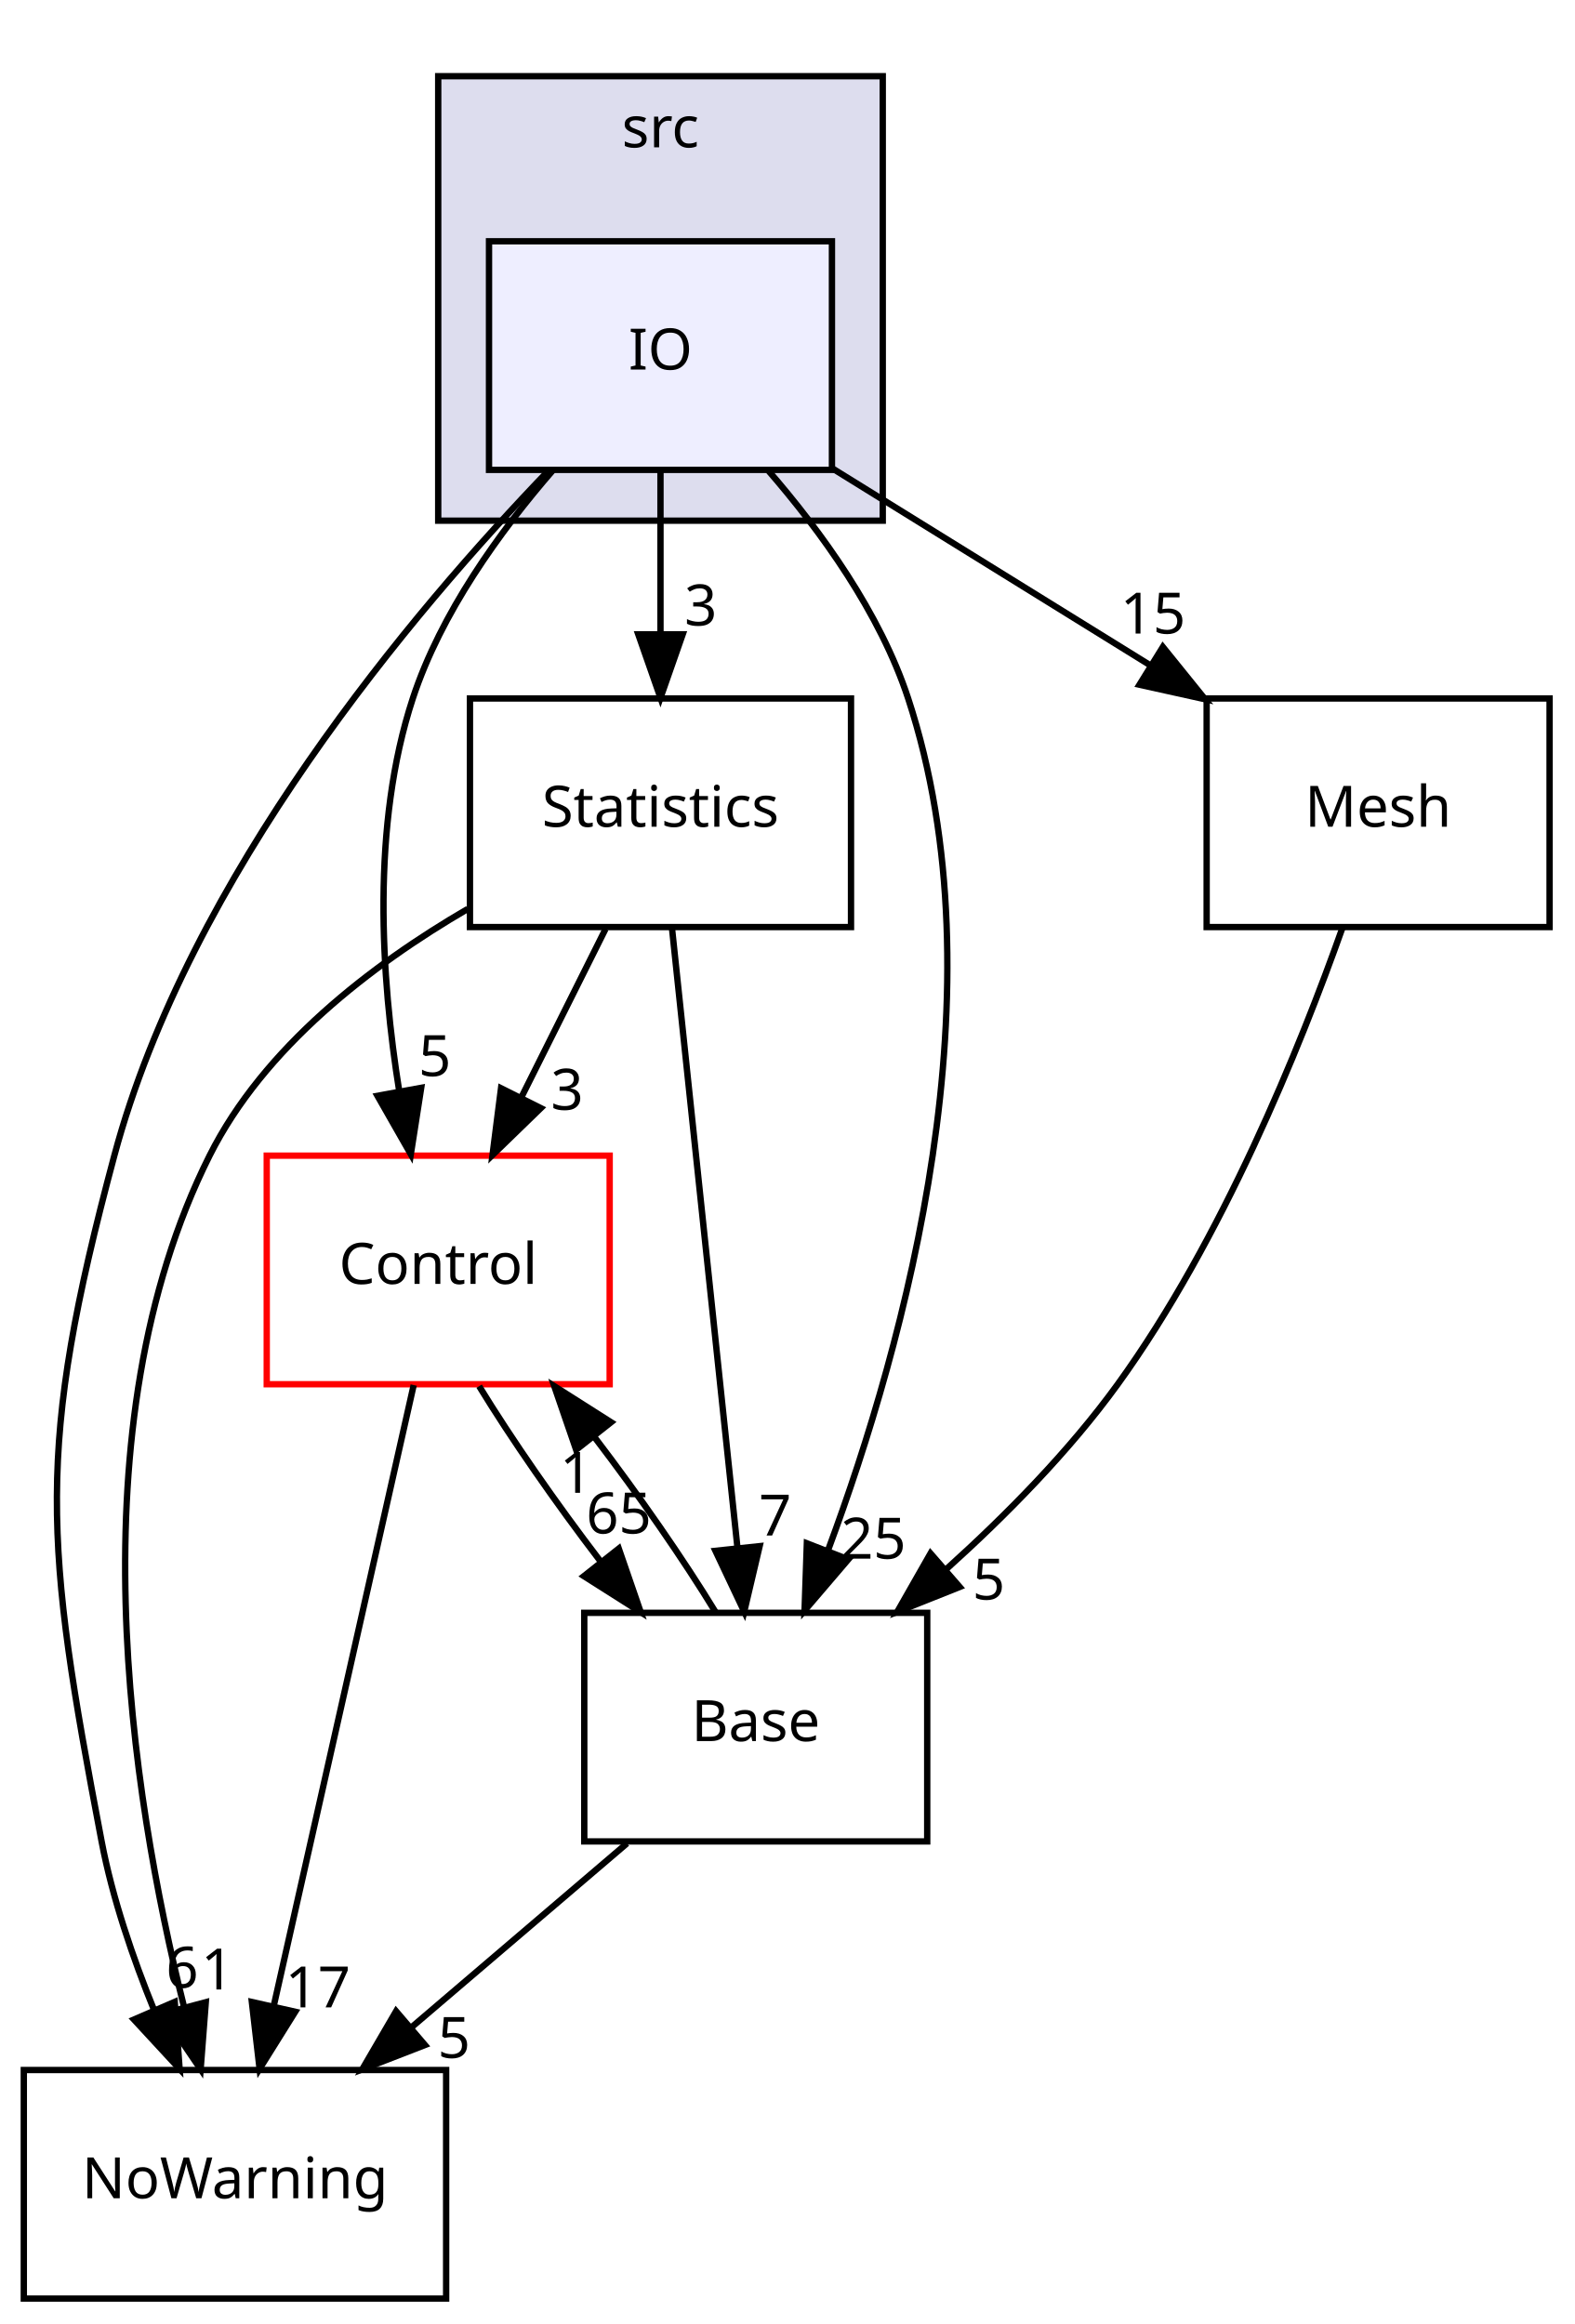
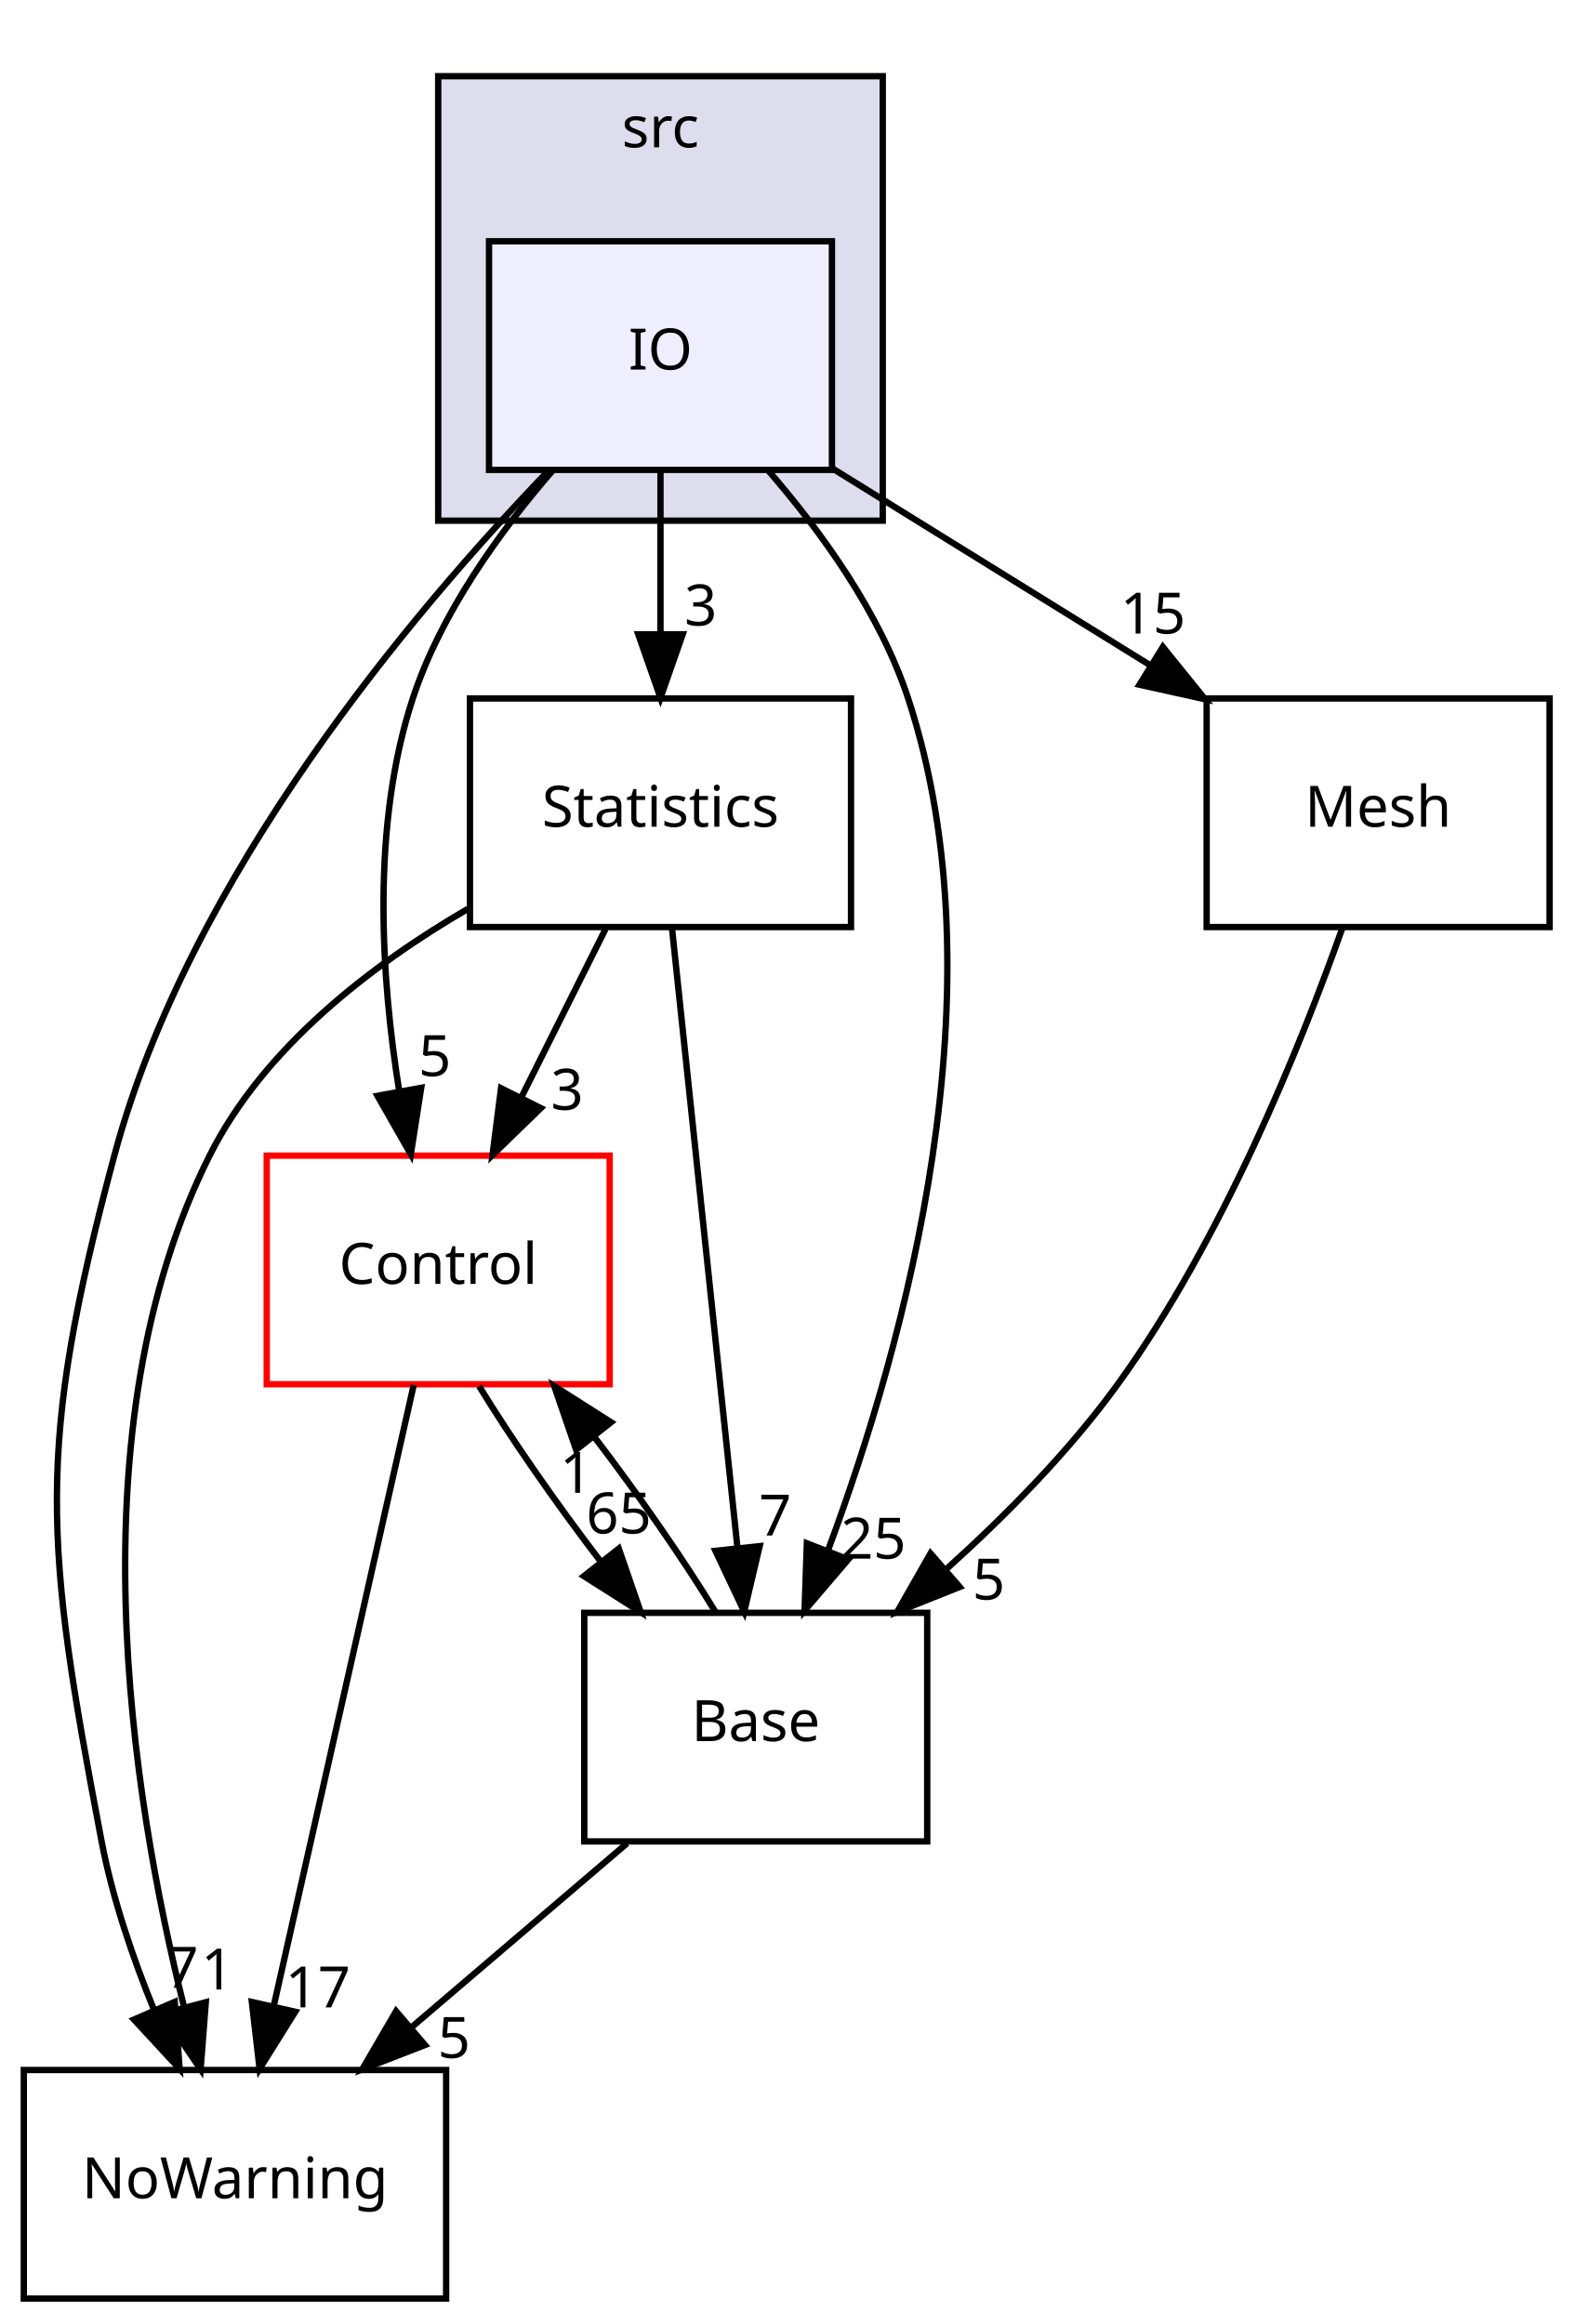
<svg xmlns="http://www.w3.org/2000/svg" xmlns:xlink="http://www.w3.org/1999/xlink" width="248pt" height="366pt" viewBox="0.00 0.00 248.00 366.00">
  <g id="graph0" class="graph" transform="scale(1 1) rotate(0) translate(4 362)">
    <g id="clust1" class="cluster">
      <g id="a_clust1">
        <a xlink:href="dir_877f8e86388d44f0658eb9c256921e40.html" target="_top" xlink:title="src">
          <polygon fill="#ddddee" stroke="black" points="65,-280 65,-350 135,-350 135,-280 65,-280" />
          <text text-anchor="middle" x="100" y="-338.8" font-family="sans-serif" font-size="9.00">src</text>
        </a>
      </g>
    </g>
    <g id="node1" class="node">
      <g id="a_node1">
        <a xlink:href="dir_e4d8a75d1b37b9ba288d2a9831536e1e.html" target="_top" xlink:title="IO">
          <polygon fill="#eeeeff" stroke="black" points="127,-324 73,-324 73,-288 127,-288 127,-324" />
          <text text-anchor="middle" x="100" y="-303.8" font-family="sans-serif" font-size="9.00">IO</text>
        </a>
      </g>
    </g>
    <g id="node2" class="node">
      <g id="a_node2">
        <a xlink:href="dir_05d2b104488a65188cff97e8b1a16d2d.html" target="_top" xlink:title="NoWarning">
          <polygon fill="none" stroke="black" points="66.25,-36 -0.25,-36 -0.25,-0 66.25,-0 66.25,-36" />
          <text text-anchor="middle" x="33" y="-15.8" font-family="sans-serif" font-size="9.00">NoWarning</text>
        </a>
      </g>
    </g>
    <g id="edge9" class="edge">
      <path fill="none" stroke="black" d="M82.465,-287.981C60.931,-265.626 25.808,-224.014 14,-180 1.561,-133.631 2.998,-119.157 12,-72 13.707,-63.056 16.9,-53.695 20.289,-45.373" />
      <polygon fill="black" stroke="black" points="23.514,-46.734 24.282,-36.167 17.092,-43.949 23.514,-46.734" />
      <g id="a_edge9-headlabel">
-         <a xlink:href="dir_000029_000034.html" target="_top" xlink:title="6">
-           <text text-anchor="middle" x="24.689" y="-48.962" font-family="sans-serif" font-size="9.00">6</text>
+         <a xlink:href="dir_000029_000034.html" target="_top" xlink:title="7">
+           <text text-anchor="middle" x="24.689" y="-48.962" font-family="sans-serif" font-size="9.00">7</text>
        </a>
      </g>
    </g>
    <g id="node3" class="node">
      <g id="a_node3">
        <a xlink:href="dir_a4c7c39ad78e7d884bb6f50b3892869d.html" target="_top" xlink:title="Control">
          <polygon fill="none" stroke="red" points="92,-180 38,-180 38,-144 92,-144 92,-180" />
          <text text-anchor="middle" x="65" y="-159.8" font-family="sans-serif" font-size="9.00">Control</text>
        </a>
      </g>
    </g>
    <g id="edge10" class="edge">
      <path fill="none" stroke="black" d="M83.11,-287.993C74.707,-278.315 65.418,-265.459 61,-252 54.427,-231.976 55.984,-208.055 58.879,-190.057" />
      <polygon fill="black" stroke="black" points="62.322,-190.687 60.687,-180.219 55.437,-189.422 62.322,-190.687" />
      <g id="a_edge10-headlabel">
        <a xlink:href="dir_000029_000003.html" target="_top" xlink:title="5">
          <text text-anchor="middle" x="64.465" y="-192.536" font-family="sans-serif" font-size="9.00">5</text>
        </a>
      </g>
    </g>
    <g id="node4" class="node">
      <g id="a_node4">
        <a xlink:href="dir_00cf05f34b08bc04b2080ce11e33dd81.html" target="_top" xlink:title="Statistics">
          <polygon fill="none" stroke="black" points="130,-252 70,-252 70,-216 130,-216 130,-252" />
          <text text-anchor="middle" x="100" y="-231.8" font-family="sans-serif" font-size="9.00">Statistics</text>
        </a>
      </g>
    </g>
    <g id="edge11" class="edge">
      <path fill="none" stroke="black" d="M100,-287.697C100,-279.983 100,-270.712 100,-262.112" />
      <polygon fill="black" stroke="black" points="103.5,-262.104 100,-252.104 96.5,-262.104 103.5,-262.104" />
      <g id="a_edge11-headlabel">
        <a xlink:href="dir_000029_000035.html" target="_top" xlink:title="3">
          <text text-anchor="middle" x="106.339" y="-263.499" font-family="sans-serif" font-size="9.00">3</text>
        </a>
      </g>
    </g>
    <g id="node5" class="node">
      <g id="a_node5">
        <a xlink:href="dir_51af8742fa413883c89eba2e831eaf3b.html" target="_top" xlink:title="Base">
          <polygon fill="none" stroke="black" points="142,-108 88,-108 88,-72 142,-72 142,-108" />
          <text text-anchor="middle" x="115" y="-87.8" font-family="sans-serif" font-size="9.00">Base</text>
        </a>
      </g>
    </g>
    <g id="edge12" class="edge">
      <path fill="none" stroke="black" d="M116.89,-287.993C125.293,-278.315 134.582,-265.459 139,-252 153.953,-206.451 138.55,-150.571 126.456,-118.053" />
      <polygon fill="black" stroke="black" points="129.573,-116.412 122.688,-108.359 123.048,-118.948 129.573,-116.412" />
      <g id="a_edge12-headlabel">
        <a xlink:href="dir_000029_000002.html" target="_top" xlink:title="25">
          <text text-anchor="middle" x="133.521" y="-116.534" font-family="sans-serif" font-size="9.00">25</text>
        </a>
      </g>
    </g>
    <g id="node6" class="node">
      <g id="a_node6">
        <a xlink:href="dir_21d87967499f98c74fd0a2a8a1135755.html" target="_top" xlink:title="Mesh">
          <polygon fill="none" stroke="black" points="240,-252 186,-252 186,-216 240,-216 240,-252" />
          <text text-anchor="middle" x="213" y="-231.8" font-family="sans-serif" font-size="9.00">Mesh</text>
        </a>
      </g>
    </g>
    <g id="edge13" class="edge">
      <path fill="none" stroke="black" d="M127.066,-288.233C142.051,-278.951 160.868,-267.294 177.071,-257.257" />
      <polygon fill="black" stroke="black" points="179.105,-260.114 185.763,-251.873 175.419,-254.163 179.105,-260.114" />
      <g id="a_edge13-headlabel">
        <a xlink:href="dir_000029_000033.html" target="_top" xlink:title="15">
          <text text-anchor="middle" x="177.544" y="-262.221" font-family="sans-serif" font-size="9.00">15</text>
        </a>
      </g>
    </g>
    <g id="edge1" class="edge">
      <path fill="none" stroke="black" d="M61.14,-143.871C55.662,-119.564 45.579,-74.819 39.087,-46.013" />
      <polygon fill="black" stroke="black" points="42.486,-45.175 36.874,-36.189 35.658,-46.714 42.486,-45.175" />
      <g id="a_edge1-headlabel">
        <a xlink:href="dir_000003_000034.html" target="_top" xlink:title="17">
          <text text-anchor="middle" x="46.047" y="-45.858" font-family="sans-serif" font-size="9.00">17</text>
        </a>
      </g>
    </g>
    <g id="edge2" class="edge">
      <path fill="none" stroke="black" d="M71.444,-143.697C76.521,-135.389 83.547,-125.277 90.536,-116.141" />
      <polygon fill="black" stroke="black" points="93.433,-118.12 96.888,-108.104 87.941,-113.78 93.433,-118.12" />
      <g id="a_edge2-headlabel">
        <a xlink:href="dir_000003_000002.html" target="_top" xlink:title="65">
          <text text-anchor="middle" x="93.432" y="-120.501" font-family="sans-serif" font-size="9.00">65</text>
        </a>
      </g>
    </g>
    <g id="edge3" class="edge">
      <path fill="none" stroke="black" d="M69.655,-218.858C54.474,-210.018 37.549,-197.05 29,-180 7.514,-137.149 16.601,-79.483 24.947,-46.065" />
      <polygon fill="black" stroke="black" points="28.405,-46.68 27.591,-36.117 21.64,-44.882 28.405,-46.68" />
      <g id="a_edge3-headlabel">
        <a xlink:href="dir_000035_000034.html" target="_top" xlink:title="1">
          <text text-anchor="middle" x="30.226" y="-48.683" font-family="sans-serif" font-size="9.00">1</text>
        </a>
      </g>
    </g>
    <g id="edge4" class="edge">
      <path fill="none" stroke="black" d="M91.348,-215.697C87.364,-207.728 82.55,-198.1 78.132,-189.264" />
      <polygon fill="black" stroke="black" points="81.155,-187.483 73.552,-180.104 74.894,-190.614 81.155,-187.483" />
      <g id="a_edge4-headlabel">
        <a xlink:href="dir_000035_000003.html" target="_top" xlink:title="3">
          <text text-anchor="middle" x="85.302" y="-187.229" font-family="sans-serif" font-size="9.00">3</text>
        </a>
      </g>
    </g>
    <g id="edge5" class="edge">
      <path fill="none" stroke="black" d="M101.809,-215.871C104.366,-191.67 109.062,-147.211 112.106,-118.393" />
      <polygon fill="black" stroke="black" points="115.614,-118.502 113.184,-108.189 108.653,-117.766 115.614,-118.502" />
      <g id="a_edge5-headlabel">
        <a xlink:href="dir_000035_000002.html" target="_top" xlink:title="7">
          <text text-anchor="middle" x="118.06" y="-120.175" font-family="sans-serif" font-size="9.00">7</text>
        </a>
      </g>
    </g>
    <g id="edge6" class="edge">
      <path fill="none" stroke="black" d="M94.73,-71.697C84.502,-62.965 71.939,-52.24 60.822,-42.75" />
      <polygon fill="black" stroke="black" points="62.915,-39.935 53.036,-36.104 58.37,-45.259 62.915,-39.935" />
      <g id="a_edge6-headlabel">
        <a xlink:href="dir_000002_000034.html" target="_top" xlink:title="5">
          <text text-anchor="middle" x="67.492" y="-37.909" font-family="sans-serif" font-size="9.00">5</text>
        </a>
      </g>
    </g>
    <g id="edge7" class="edge">
      <path fill="none" stroke="black" d="M108.678,-108.104C103.632,-116.383 96.621,-126.488 89.632,-135.64" />
      <polygon fill="black" stroke="black" points="86.721,-133.678 83.275,-143.697 92.217,-138.014 86.721,-133.678" />
      <g id="a_edge7-headlabel">
        <a xlink:href="dir_000002_000003.html" target="_top" xlink:title="1">
          <text text-anchor="middle" x="86.719" y="-126.897" font-family="sans-serif" font-size="9.00">1</text>
        </a>
      </g>
    </g>
    <g id="edge8" class="edge">
      <path fill="none" stroke="black" d="M207.382,-215.876C200.736,-197.136 188.463,-166.735 172,-144 164.384,-133.483 154.455,-123.394 145.022,-114.893" />
      <polygon fill="black" stroke="black" points="147.117,-112.076 137.276,-108.151 142.521,-117.357 147.117,-112.076" />
      <g id="a_edge8-headlabel">
        <a xlink:href="dir_000033_000002.html" target="_top" xlink:title="5">
          <text text-anchor="middle" x="151.692" y="-110.095" font-family="sans-serif" font-size="9.00">5</text>
        </a>
      </g>
    </g>
  </g>
</svg>
